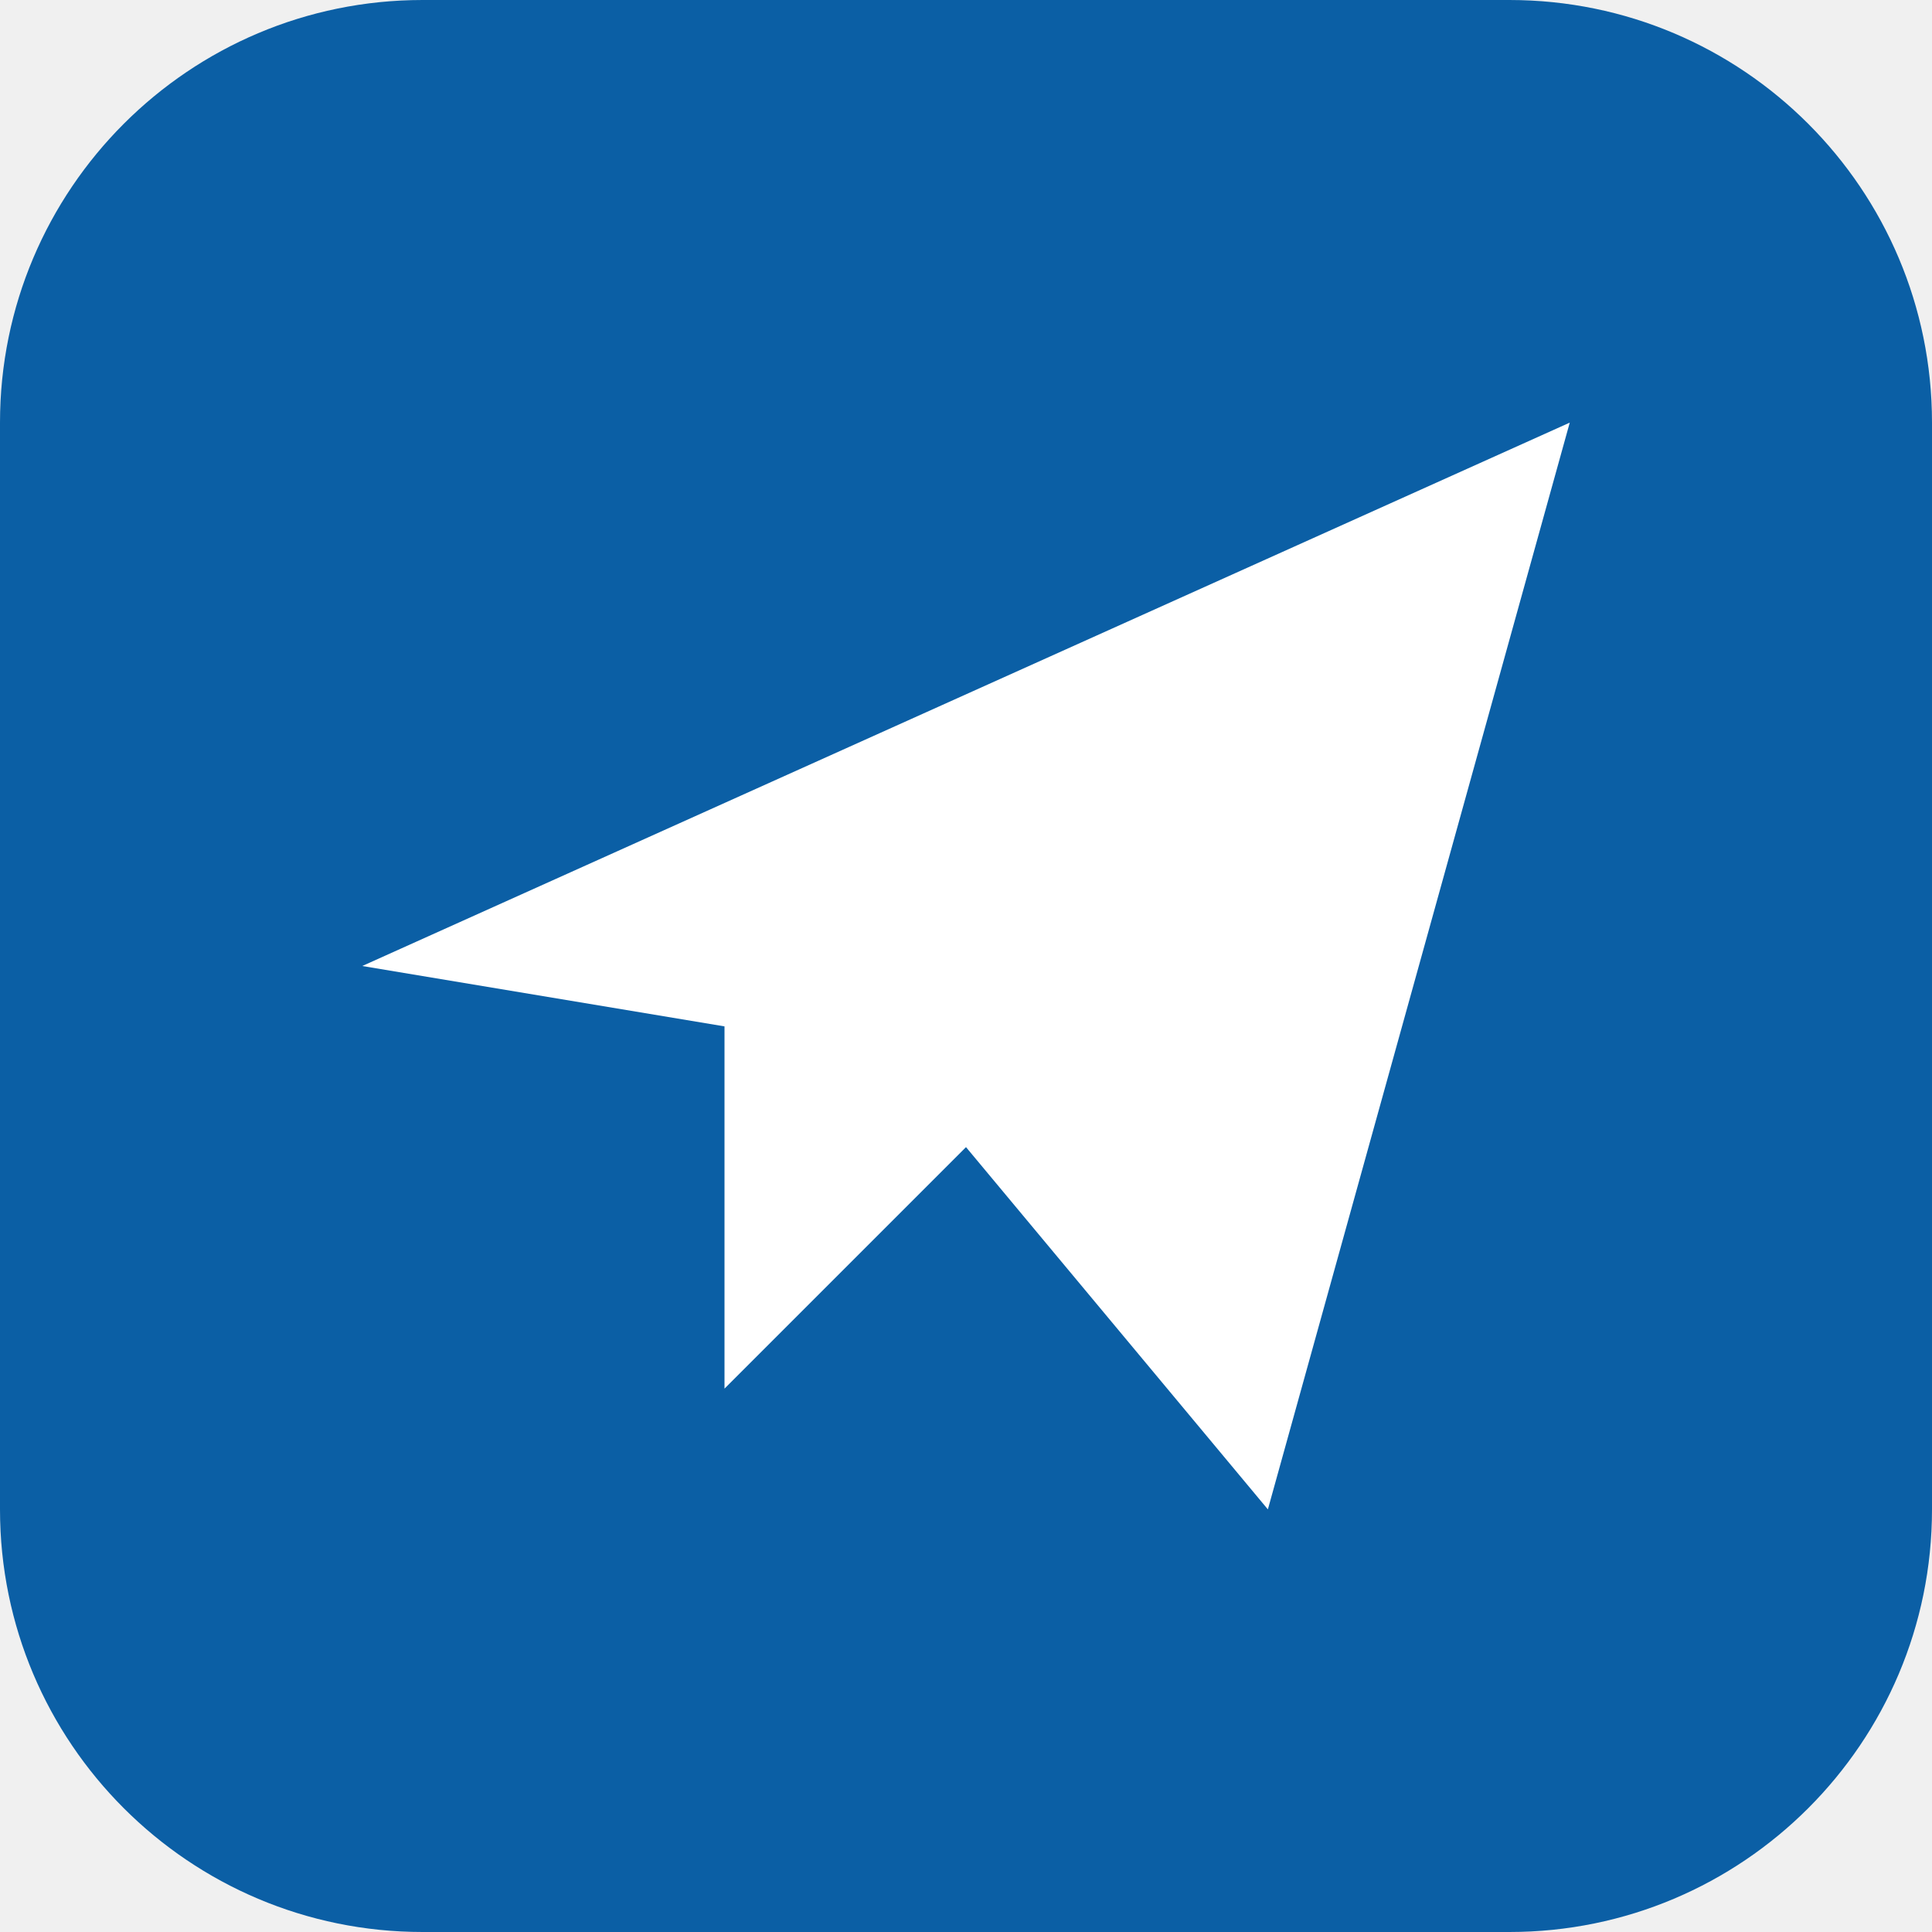
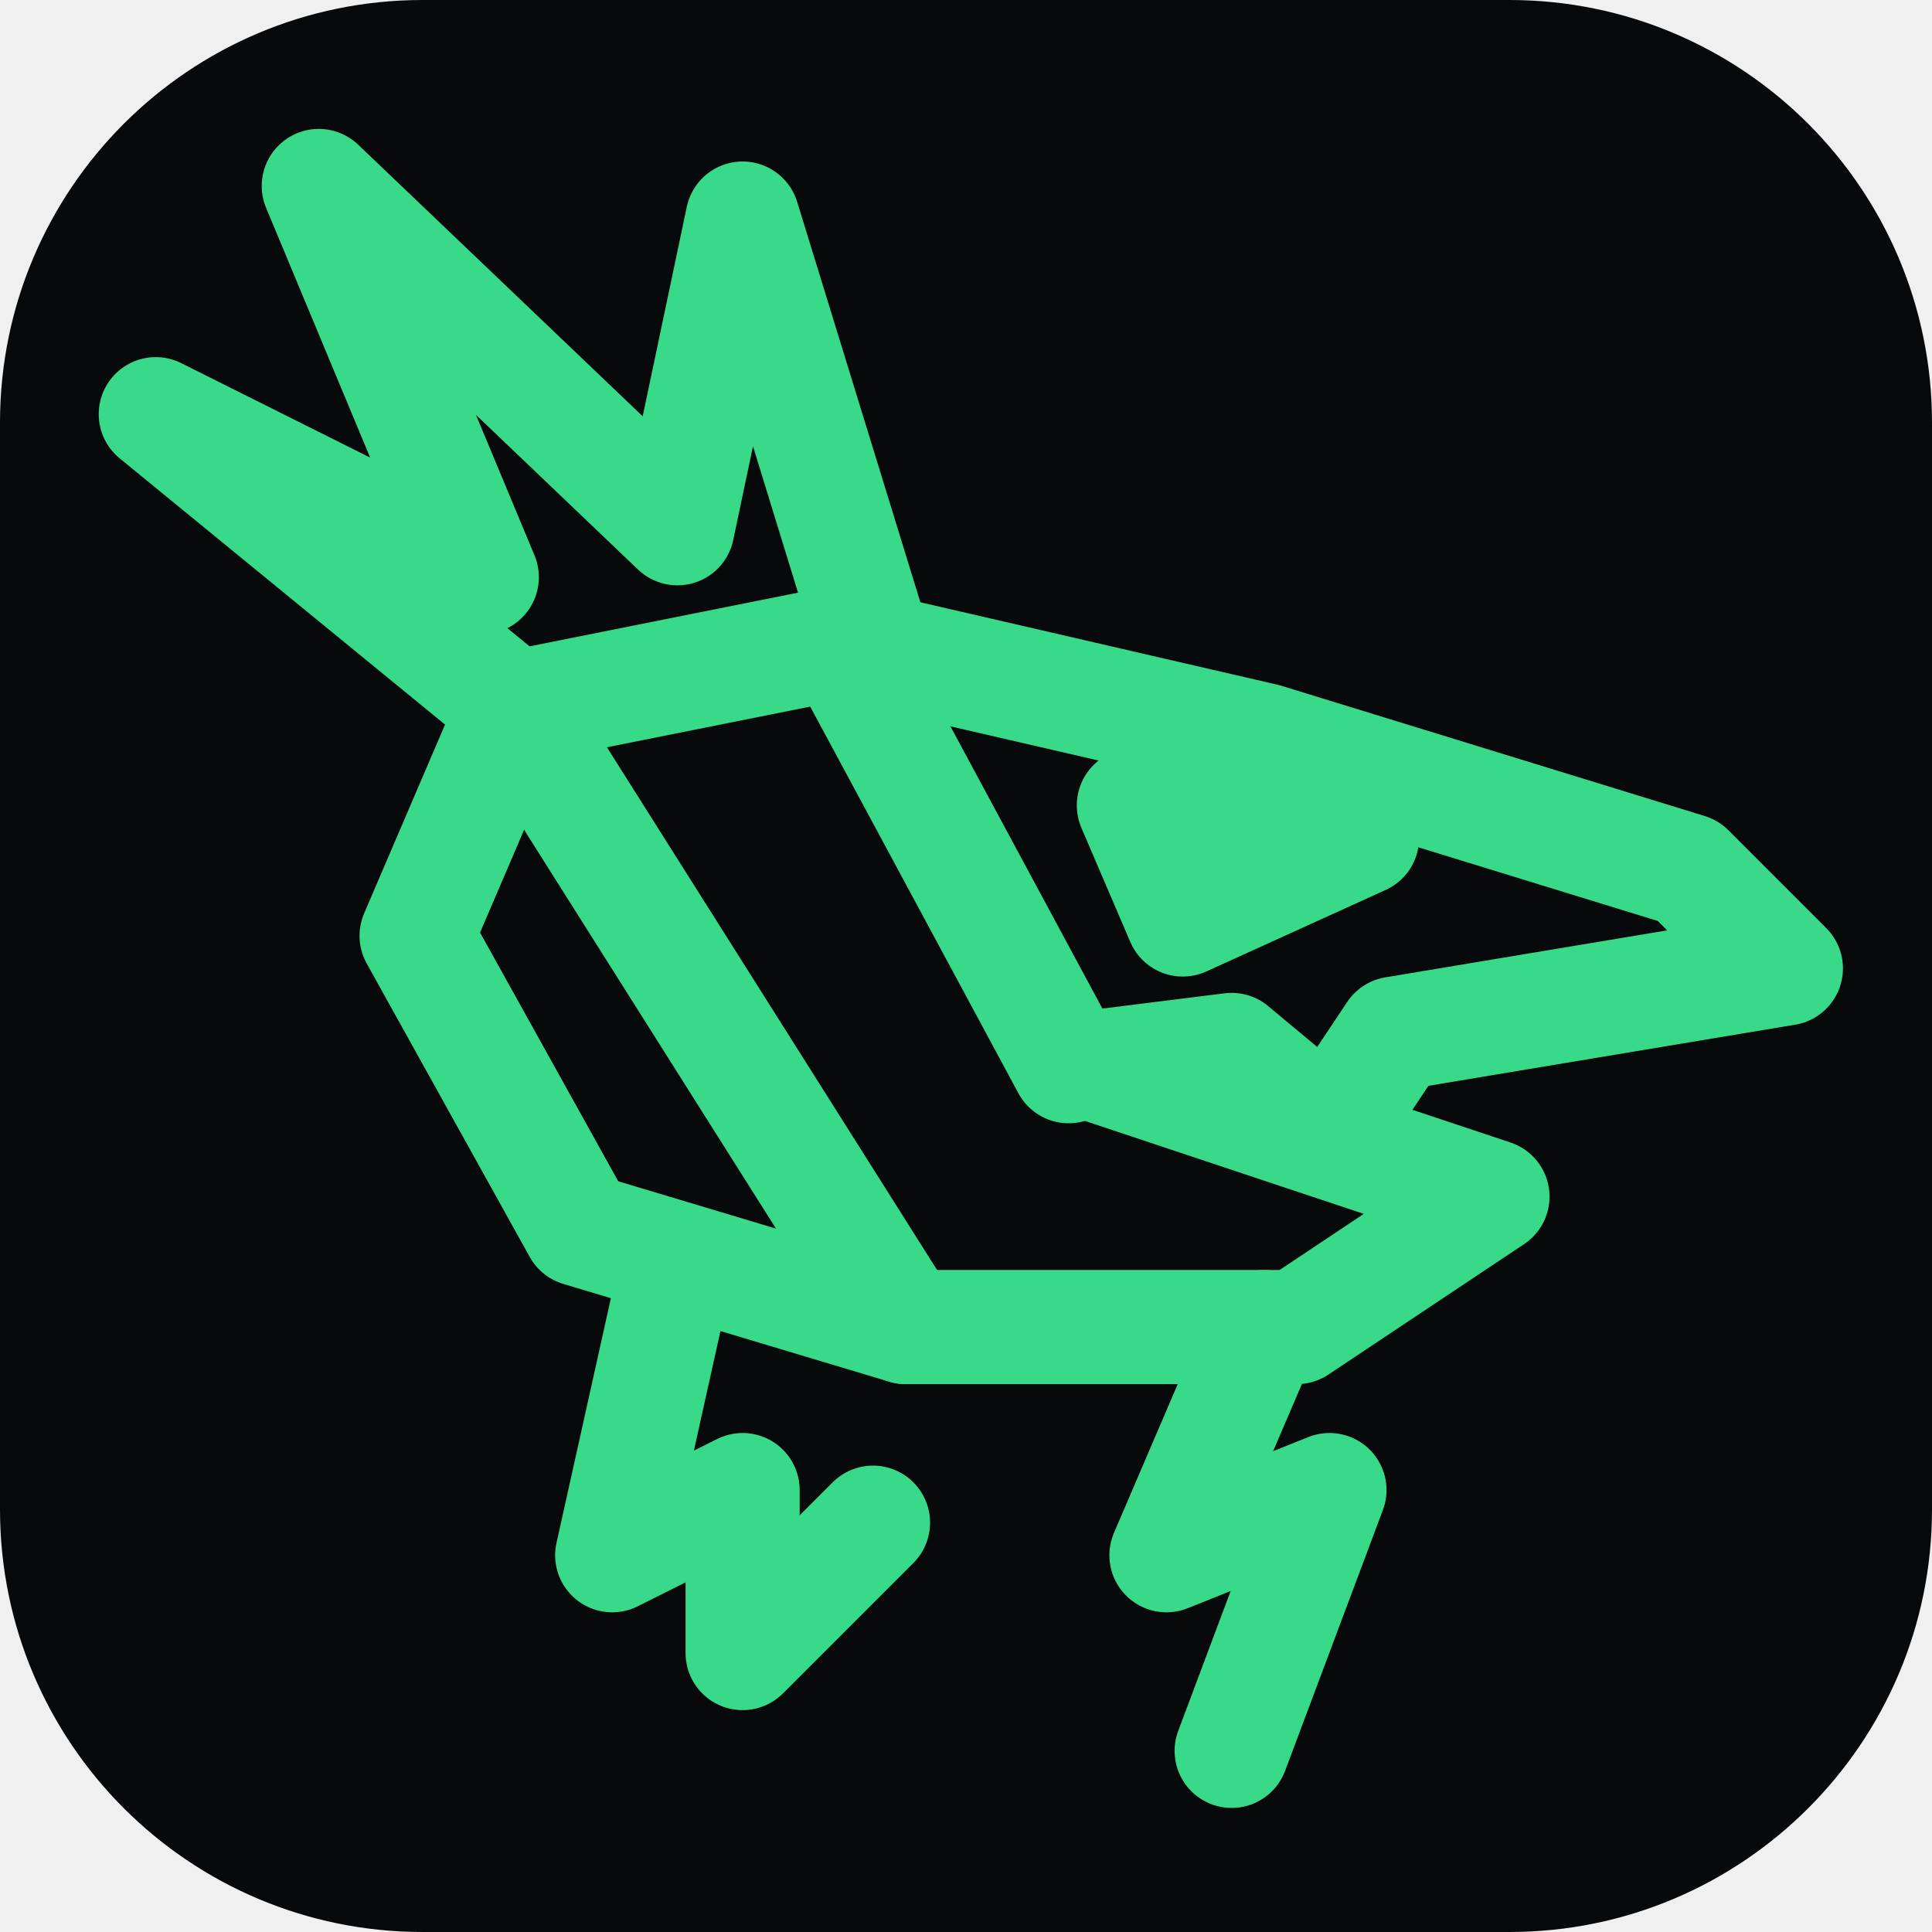
<svg xmlns="http://www.w3.org/2000/svg" viewBox="0 0 32 32">
-   <rect width="32" height="32" rx="7" fill="#0b5fa5" />
-   <path d="M6 16 26 7l-5 18-5-6-4 4v-6z" fill="#fff" />
+   <rect width="32" height="32" rx="7" fill="#07090a" />
+   <g transform="translate(1.5 2) scale(0.27) translate(-146 -12)" fill="none" stroke="#39d98a" stroke-width="7" stroke-linejoin="round" stroke-linecap="round">
+     <path d="M166 62 L172 48 L192 44 L218 50 L244 58 L250 64 L226 68 L222 74 L216 69 L208 70 L232 78 L220 86 L196 86 L176 80 Z" />
+     <path d="M172 48 L150 30 L170 40 L160 16 L182 37 L186 18 L194 44" />
+     <path d="M172 48 L196 86 M192 44 L206 70" />
+     <path d="M210 54 L224 56 L213 61 Z" />
+     <path d="M218 86 L212 100 L222 96 L216 112" />
+     <path d="M182 82 L178 100 L186 96 L186 106 L194 98" />
+   </g>
</svg>
